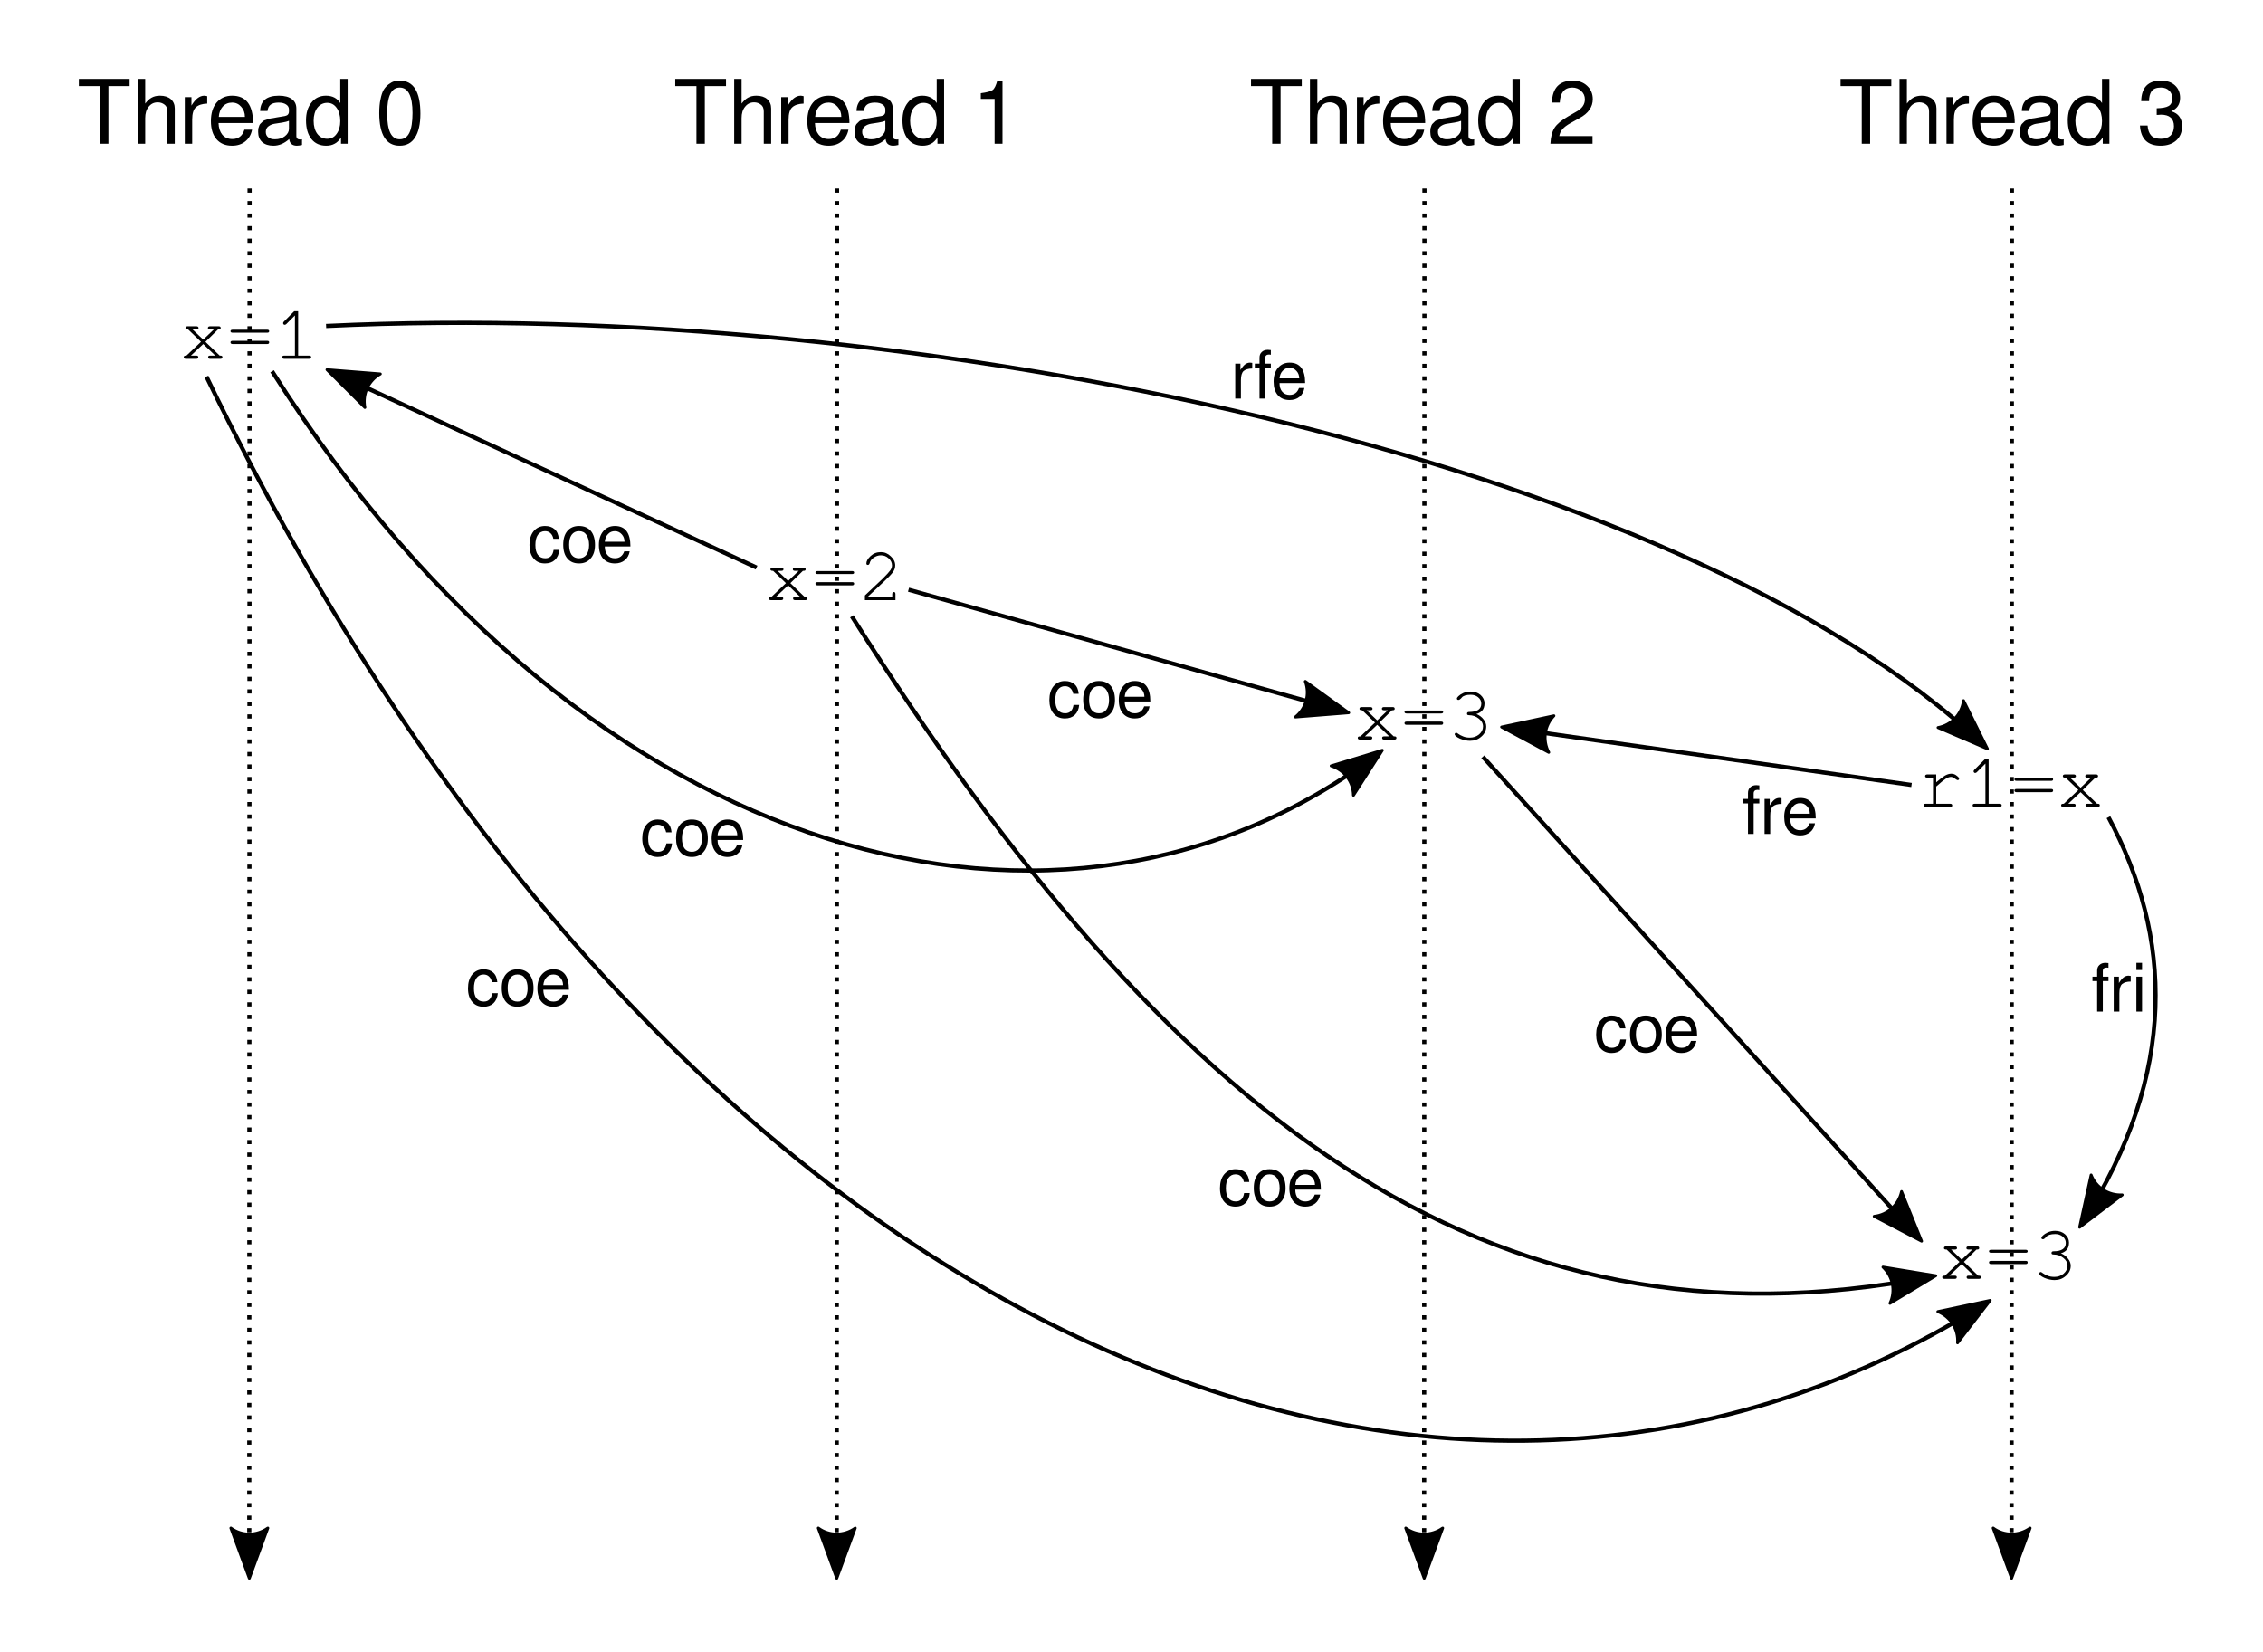
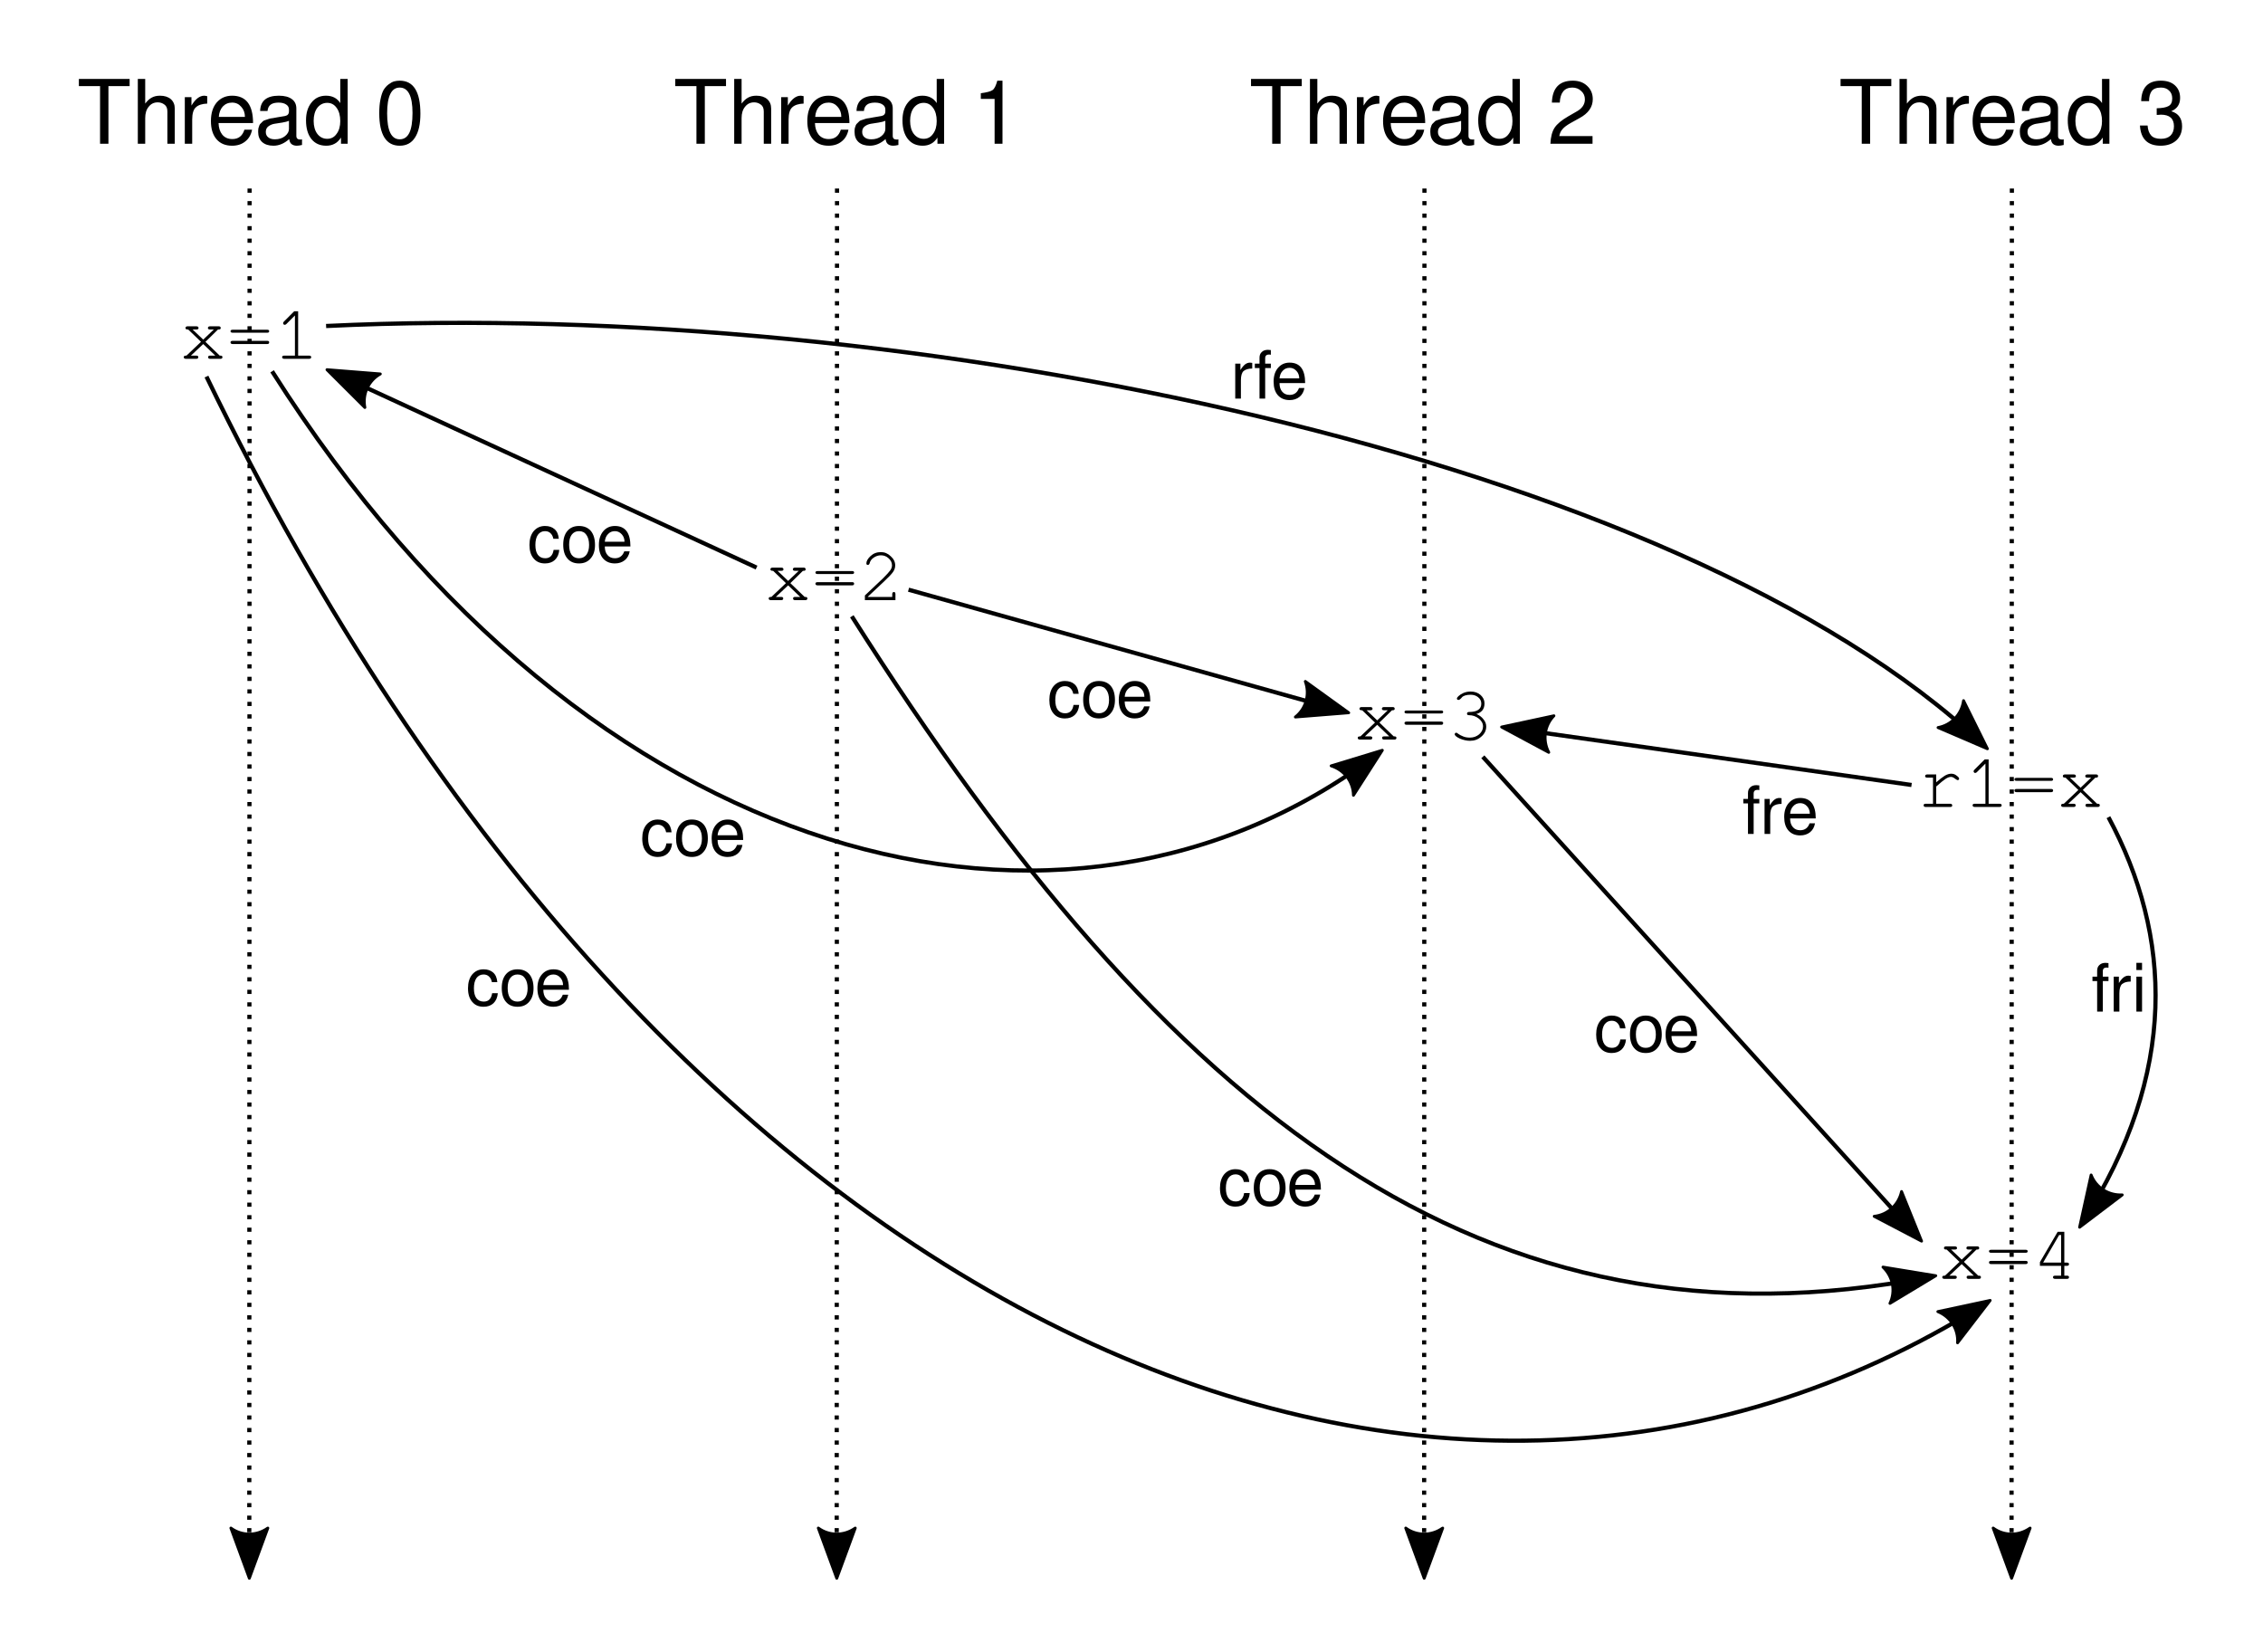
<svg xmlns="http://www.w3.org/2000/svg" width="143.525mm" height="104.746mm" viewBox="0 0 143.525 104.746" version="1.1" id="svg5">
  <defs id="defs2">
    <marker style="overflow:visible" id="marker109010" refX="0" refY="0" orient="auto">
      <path transform="matrix(0.8,0,0,0.8,10,0)" style="fill:context-stroke;fill-rule:evenodd;stroke:context-stroke;stroke-width:1pt" d="M 0,0 5,-5 -12.5,0 5,5 Z" id="path109008" />
    </marker>
    <marker style="overflow:visible" id="Arrow2Lstart" refX="0" refY="0" orient="auto">
      <path transform="matrix(1.1,0,0,1.1,1.1,0)" d="M 8.719,4.034 -2.207,0.016 8.719,-4.002 c -1.745,2.372 -1.735,5.617 -6e-7,8.035 z" style="fill:context-stroke;fill-rule:evenodd;stroke:context-stroke;stroke-width:0.625;stroke-linejoin:round" id="path37575" />
    </marker>
    <marker style="overflow:visible" id="Arrow2Lend" refX="0" refY="0" orient="auto">
      <path transform="matrix(-1.1,0,0,-1.1,-1.1,0)" d="M 8.719,4.034 -2.207,0.016 8.719,-4.002 c -1.745,2.372 -1.735,5.617 -6e-7,8.035 z" style="fill:context-stroke;fill-rule:evenodd;stroke:context-stroke;stroke-width:0.625;stroke-linejoin:round" id="path37578" />
    </marker>
    <marker style="overflow:visible" id="Arrow1Lstart" refX="0" refY="0" orient="auto">
      <path transform="matrix(0.8,0,0,0.8,10,0)" style="fill:context-stroke;fill-rule:evenodd;stroke:context-stroke;stroke-width:1pt" d="M 0,0 5,-5 -12.5,0 5,5 Z" id="path37557" />
    </marker>
    <marker style="overflow:visible" id="Arrow2Lend-0" refX="0" refY="0" orient="auto">
      <path transform="matrix(-1.1,0,0,-1.1,-1.1,0)" d="M 8.719,4.034 -2.207,0.016 8.719,-4.002 c -1.745,2.372 -1.735,5.617 -6e-7,8.035 z" style="fill:context-stroke;fill-rule:evenodd;stroke:context-stroke;stroke-width:0.625;stroke-linejoin:round" id="path37578-2" />
    </marker>
    <marker style="overflow:visible" id="Arrow2Lend-1" refX="0" refY="0" orient="auto">
      <path transform="matrix(-1.1,0,0,-1.1,-1.1,0)" d="M 8.719,4.034 -2.207,0.016 8.719,-4.002 c -1.745,2.372 -1.735,5.617 -6e-7,8.035 z" style="fill:context-stroke;fill-rule:evenodd;stroke:context-stroke;stroke-width:0.625;stroke-linejoin:round" id="path37578-9" />
    </marker>
    <marker style="overflow:visible" id="Arrow2Lend-0-7" refX="0" refY="0" orient="auto">
      <path transform="matrix(-1.1,0,0,-1.1,-1.1,0)" d="M 8.719,4.034 -2.207,0.016 8.719,-4.002 c -1.745,2.372 -1.735,5.617 -6e-7,8.035 z" style="fill:context-stroke;fill-rule:evenodd;stroke:context-stroke;stroke-width:0.625;stroke-linejoin:round" id="path37578-2-1" />
    </marker>
    <marker style="overflow:visible" id="Arrow2Lend-4" refX="0" refY="0" orient="auto">
      <path transform="matrix(-1.1,0,0,-1.1,-1.1,0)" d="M 8.719,4.034 -2.207,0.016 8.719,-4.002 c -1.745,2.372 -1.735,5.617 -6e-7,8.035 z" style="fill:context-stroke;fill-rule:evenodd;stroke:context-stroke;stroke-width:0.625;stroke-linejoin:round" id="path37578-5" />
    </marker>
    <marker style="overflow:visible" id="Arrow2Lend-0-9" refX="0" refY="0" orient="auto">
      <path transform="matrix(-1.1,0,0,-1.1,-1.1,0)" d="M 8.719,4.034 -2.207,0.016 8.719,-4.002 c -1.745,2.372 -1.735,5.617 -6e-7,8.035 z" style="fill:context-stroke;fill-rule:evenodd;stroke:context-stroke;stroke-width:0.625;stroke-linejoin:round" id="path37578-2-12" />
    </marker>
    <marker style="overflow:visible" id="Arrow2Lend-4-0" refX="0" refY="0" orient="auto">
      <path transform="matrix(-1.1,0,0,-1.1,-1.1,0)" d="M 8.719,4.034 -2.207,0.016 8.719,-4.002 c -1.745,2.372 -1.735,5.617 -6e-7,8.035 z" style="fill:context-stroke;fill-rule:evenodd;stroke:context-stroke;stroke-width:0.625;stroke-linejoin:round" id="path37578-5-9" />
    </marker>
    <marker style="overflow:visible" id="Arrow2Lend-4-0-6" refX="0" refY="0" orient="auto">
      <path transform="matrix(-1.1,0,0,-1.1,-1.1,0)" d="M 8.719,4.034 -2.207,0.016 8.719,-4.002 c -1.745,2.372 -1.735,5.617 -6e-7,8.035 z" style="fill:context-stroke;fill-rule:evenodd;stroke:context-stroke;stroke-width:0.625;stroke-linejoin:round" id="path37578-5-9-6" />
    </marker>
    <marker style="overflow:visible" id="Arrow2Lend-1-9" refX="0" refY="0" orient="auto">
      <path transform="matrix(-1.1,0,0,-1.1,-1.1,0)" d="M 8.719,4.034 -2.207,0.016 8.719,-4.002 c -1.745,2.372 -1.735,5.617 -6e-7,8.035 z" style="fill:context-stroke;fill-rule:evenodd;stroke:context-stroke;stroke-width:0.625;stroke-linejoin:round" id="path37578-9-9" />
    </marker>
    <marker style="overflow:visible" id="Arrow2Lend-0-7-5" refX="0" refY="0" orient="auto">
      <path transform="matrix(-1.1,0,0,-1.1,-1.1,0)" d="M 8.719,4.034 -2.207,0.016 8.719,-4.002 c -1.745,2.372 -1.735,5.617 -6e-7,8.035 z" style="fill:context-stroke;fill-rule:evenodd;stroke:context-stroke;stroke-width:0.625;stroke-linejoin:round" id="path37578-2-1-2" />
    </marker>
    <marker style="overflow:visible" id="Arrow2Lend-4-0-1" refX="0" refY="0" orient="auto">
      <path transform="matrix(-1.1,0,0,-1.1,-1.1,0)" d="M 8.719,4.034 -2.207,0.016 8.719,-4.002 c -1.745,2.372 -1.735,5.617 -6e-7,8.035 z" style="fill:context-stroke;fill-rule:evenodd;stroke:context-stroke;stroke-width:0.625;stroke-linejoin:round" id="path37578-5-9-3" />
    </marker>
    <marker style="overflow:visible" id="Arrow2Lend-4-0-6-0" refX="0" refY="0" orient="auto">
      <path transform="matrix(-1.1,0,0,-1.1,-1.1,0)" d="M 8.719,4.034 -2.207,0.016 8.719,-4.002 c -1.745,2.372 -1.735,5.617 -6e-7,8.035 z" style="fill:context-stroke;fill-rule:evenodd;stroke:context-stroke;stroke-width:0.625;stroke-linejoin:round" id="path37578-5-9-6-9" />
    </marker>
    <marker style="overflow:visible" id="Arrow2Lend-4-0-1-0" refX="0" refY="0" orient="auto">
      <path transform="matrix(-1.1,0,0,-1.1,-1.1,0)" d="M 8.719,4.034 -2.207,0.016 8.719,-4.002 c -1.745,2.372 -1.735,5.617 -6e-7,8.035 z" style="fill:context-stroke;fill-rule:evenodd;stroke:context-stroke;stroke-width:0.625;stroke-linejoin:round" id="path37578-5-9-3-3" />
    </marker>
    <marker style="overflow:visible" id="Arrow2Lend-4-0-6-0-3" refX="0" refY="0" orient="auto">
      <path transform="matrix(-1.1,0,0,-1.1,-1.1,0)" d="M 8.719,4.034 -2.207,0.016 8.719,-4.002 c -1.745,2.372 -1.735,5.617 -6e-7,8.035 z" style="fill:context-stroke;fill-rule:evenodd;stroke:context-stroke;stroke-width:0.625;stroke-linejoin:round" id="path37578-5-9-6-9-6" />
    </marker>
    <marker style="overflow:visible" id="Arrow2Lend-05" refX="0" refY="0" orient="auto">
      <path transform="matrix(-1.1,0,0,-1.1,-1.1,0)" d="M 8.719,4.034 -2.207,0.016 8.719,-4.002 c -1.745,2.372 -1.735,5.617 -6e-7,8.035 z" style="fill:context-stroke;fill-rule:evenodd;stroke:context-stroke;stroke-width:0.625;stroke-linejoin:round" id="path37578-1" />
    </marker>
    <marker style="overflow:visible" id="Arrow2Lend-0-1" refX="0" refY="0" orient="auto">
      <path transform="matrix(-1.1,0,0,-1.1,-1.1,0)" d="M 8.719,4.034 -2.207,0.016 8.719,-4.002 c -1.745,2.372 -1.735,5.617 -6e-7,8.035 z" style="fill:context-stroke;fill-rule:evenodd;stroke:context-stroke;stroke-width:0.625;stroke-linejoin:round" id="path37578-2-0" />
    </marker>
    <marker style="overflow:visible" id="Arrow2Lend-1-3" refX="0" refY="0" orient="auto">
      <path transform="matrix(-1.1,0,0,-1.1,-1.1,0)" d="M 8.719,4.034 -2.207,0.016 8.719,-4.002 c -1.745,2.372 -1.735,5.617 -6e-7,8.035 z" style="fill:context-stroke;fill-rule:evenodd;stroke:context-stroke;stroke-width:0.625;stroke-linejoin:round" id="path37578-9-0" />
    </marker>
    <marker style="overflow:visible" id="Arrow2Lend-0-7-0" refX="0" refY="0" orient="auto">
      <path transform="matrix(-1.1,0,0,-1.1,-1.1,0)" d="M 8.719,4.034 -2.207,0.016 8.719,-4.002 c -1.745,2.372 -1.735,5.617 -6e-7,8.035 z" style="fill:context-stroke;fill-rule:evenodd;stroke:context-stroke;stroke-width:0.625;stroke-linejoin:round" id="path37578-2-1-4" />
    </marker>
    <marker style="overflow:visible" id="Arrow2Lend-4-0-5" refX="0" refY="0" orient="auto">
      <path transform="matrix(-1.1,0,0,-1.1,-1.1,0)" d="M 8.719,4.034 -2.207,0.016 8.719,-4.002 c -1.745,2.372 -1.735,5.617 -6e-7,8.035 z" style="fill:context-stroke;fill-rule:evenodd;stroke:context-stroke;stroke-width:0.625;stroke-linejoin:round" id="path37578-5-9-4" />
    </marker>
    <marker style="overflow:visible" id="Arrow2Lend-4-0-6-2" refX="0" refY="0" orient="auto">
      <path transform="matrix(-1.1,0,0,-1.1,-1.1,0)" d="M 8.719,4.034 -2.207,0.016 8.719,-4.002 c -1.745,2.372 -1.735,5.617 -6e-7,8.035 z" style="fill:context-stroke;fill-rule:evenodd;stroke:context-stroke;stroke-width:0.625;stroke-linejoin:round" id="path37578-5-9-6-4" />
    </marker>
    <marker style="overflow:visible" id="Arrow2Lend-4-0-1-0-3" refX="0" refY="0" orient="auto">
      <path transform="matrix(-1.1,0,0,-1.1,-1.1,0)" d="M 8.719,4.034 -2.207,0.016 8.719,-4.002 c -1.745,2.372 -1.735,5.617 -6e-7,8.035 z" style="fill:context-stroke;fill-rule:evenodd;stroke:context-stroke;stroke-width:0.625;stroke-linejoin:round" id="path37578-5-9-3-3-5" />
    </marker>
    <marker style="overflow:visible" id="Arrow2Lend-4-0-6-0-3-8" refX="0" refY="0" orient="auto">
      <path transform="matrix(-1.1,0,0,-1.1,-1.1,0)" d="M 8.719,4.034 -2.207,0.016 8.719,-4.002 c -1.745,2.372 -1.735,5.617 -6e-7,8.035 z" style="fill:context-stroke;fill-rule:evenodd;stroke:context-stroke;stroke-width:0.625;stroke-linejoin:round" id="path37578-5-9-6-9-6-5" />
    </marker>
    <marker style="overflow:visible" id="Arrow2Lend-5" refX="0" refY="0" orient="auto">
      <path transform="matrix(-1.1,0,0,-1.1,-1.1,0)" d="M 8.719,4.034 -2.207,0.016 8.719,-4.002 c -1.745,2.372 -1.735,5.617 -6e-7,8.035 z" style="fill:context-stroke;fill-rule:evenodd;stroke:context-stroke;stroke-width:0.625;stroke-linejoin:round" id="path37578-0" />
    </marker>
    <marker style="overflow:visible" id="Arrow2Lend-5-3" refX="0" refY="0" orient="auto">
      <path transform="matrix(-1.1,0,0,-1.1,-1.1,0)" d="M 8.719,4.034 -2.207,0.016 8.719,-4.002 c -1.745,2.372 -1.735,5.617 -6e-7,8.035 z" style="fill:context-stroke;fill-rule:evenodd;stroke:context-stroke;stroke-width:0.625;stroke-linejoin:round" id="path37578-0-7" />
    </marker>
    <marker style="overflow:visible" id="Arrow2Lend-5-8" refX="0" refY="0" orient="auto">
      <path transform="matrix(-1.1,0,0,-1.1,-1.1,0)" d="M 8.719,4.034 -2.207,0.016 8.719,-4.002 c -1.745,2.372 -1.735,5.617 -6e-7,8.035 z" style="fill:context-stroke;fill-rule:evenodd;stroke:context-stroke;stroke-width:0.625;stroke-linejoin:round" id="path37578-0-5" />
    </marker>
    <marker style="overflow:visible" id="Arrow2Lend-5-8-3" refX="0" refY="0" orient="auto">
      <path transform="matrix(-1.1,0,0,-1.1,-1.1,0)" d="M 8.719,4.034 -2.207,0.016 8.719,-4.002 c -1.745,2.372 -1.735,5.617 -6e-7,8.035 z" style="fill:context-stroke;fill-rule:evenodd;stroke:context-stroke;stroke-width:0.625;stroke-linejoin:round" id="path37578-0-5-0" />
    </marker>
    <marker style="overflow:visible" id="Arrow2Lend-5-8-6" refX="0" refY="0" orient="auto">
      <path transform="matrix(-1.1,0,0,-1.1,-1.1,0)" d="M 8.719,4.034 -2.207,0.016 8.719,-4.002 c -1.745,2.372 -1.735,5.617 -6e-7,8.035 z" style="fill:context-stroke;fill-rule:evenodd;stroke:context-stroke;stroke-width:0.625;stroke-linejoin:round" id="path37578-0-5-9" />
    </marker>
    <marker style="overflow:visible" id="Arrow2Lend-9" refX="0" refY="0" orient="auto">
      <path transform="matrix(-1.1,0,0,-1.1,-1.1,0)" d="M 8.719,4.034 -2.207,0.016 8.719,-4.002 c -1.745,2.372 -1.735,5.617 -6e-7,8.035 z" style="fill:context-stroke;fill-rule:evenodd;stroke:context-stroke;stroke-width:0.625;stroke-linejoin:round" id="path37578-8" />
    </marker>
    <marker style="overflow:visible" id="Arrow2Lend-9-0" refX="0" refY="0" orient="auto">
      <path transform="matrix(-1.1,0,0,-1.1,-1.1,0)" d="M 8.719,4.034 -2.207,0.016 8.719,-4.002 c -1.745,2.372 -1.735,5.617 -6e-7,8.035 z" style="fill:context-stroke;fill-rule:evenodd;stroke:context-stroke;stroke-width:0.625;stroke-linejoin:round" id="path37578-8-6" />
    </marker>
    <marker style="overflow:visible" id="Arrow2Lend-9-0-7" refX="0" refY="0" orient="auto">
      <path transform="matrix(-1.1,0,0,-1.1,-1.1,0)" d="M 8.719,4.034 -2.207,0.016 8.719,-4.002 c -1.745,2.372 -1.735,5.617 -6e-7,8.035 z" style="fill:context-stroke;fill-rule:evenodd;stroke:context-stroke;stroke-width:0.625;stroke-linejoin:round" id="path37578-8-6-7" />
    </marker>
    <marker style="overflow:visible" id="Arrow2Lend-5-8-6-7" refX="0" refY="0" orient="auto">
      <path transform="matrix(-1.1,0,0,-1.1,-1.1,0)" d="M 8.719,4.034 -2.207,0.016 8.719,-4.002 c -1.745,2.372 -1.735,5.617 -6e-7,8.035 z" style="fill:context-stroke;fill-rule:evenodd;stroke:context-stroke;stroke-width:0.625;stroke-linejoin:round" id="path37578-0-5-9-1" />
    </marker>
  </defs>
  <g id="layer1" transform="translate(-50.75551,-118.6492)">
    <text xml:space="preserve" style="font-style:normal;font-variant:normal;font-weight:normal;font-stretch:normal;font-size:10.583px;line-height:1.25;font-family:FreeMono;-inkscape-font-specification:FreeMono;fill:#000000;fill-opacity:1;stroke:none;stroke-width:0.265" x="25.646" y="65.438" id="text3752">
      <tspan id="tspan3750" style="font-style:normal;font-variant:normal;font-weight:normal;font-stretch:normal;font-family:FreeMono;-inkscape-font-specification:FreeMono;stroke-width:0.265" x="25.646" y="65.438" />
    </text>
    <path style="fill:none;stroke:#000000;stroke-width:0.265;stroke-linecap:butt;stroke-linejoin:miter;stroke-miterlimit:4;stroke-dasharray:0.265, 0.529;stroke-dashoffset:0;stroke-opacity:1;marker-end:url(#Arrow2Lend)" d="m 66.586,130.607 -0.021,87.788" id="path1117" />
    <rect style="fill:none;stroke:#000000;stroke-width:0.265;stroke-miterlimit:4;stroke-dasharray:0.265, 0.529;stroke-dashoffset:0" id="rect1236" width="0" height="100.117" x="121.131" y="121.216" />
    <path style="fill:none;stroke:#000000;stroke-width:0.265;stroke-linecap:butt;stroke-linejoin:miter;stroke-miterlimit:4;stroke-dasharray:0.265, 0.529;stroke-dashoffset:0;stroke-opacity:1;marker-end:url(#Arrow2Lend)" d="m 178.354,130.607 -0.021,87.788" id="path1117-8" />
    <path style="fill:none;stroke:#000000;stroke-width:0.265;stroke-linecap:butt;stroke-linejoin:miter;stroke-miterlimit:4;stroke-dasharray:0.265, 0.529;stroke-dashoffset:0;stroke-opacity:1;marker-end:url(#Arrow2Lend)" d="m 103.842,130.607 -0.021,87.788" id="path1117-3" />
    <path style="fill:none;stroke:#000000;stroke-width:0.265;stroke-linecap:butt;stroke-linejoin:miter;stroke-miterlimit:4;stroke-dasharray:0.265, 0.529;stroke-dashoffset:0;stroke-opacity:1;marker-end:url(#Arrow2Lend)" d="m 141.098,130.607 -0.021,87.788" id="path1117-33" />
    <text xml:space="preserve" style="font-style:normal;font-variant:normal;font-weight:normal;font-stretch:normal;font-size:4.939px;line-height:1.25;font-family:FreeMono;-inkscape-font-specification:FreeMono;fill:#000000;fill-opacity:1;stroke:none;stroke-width:0.265" x="62.162" y="141.404" id="text7357">
      <tspan id="tspan7355" style="font-style:normal;font-variant:normal;font-weight:normal;font-stretch:normal;font-size:4.939px;font-family:FreeMono;-inkscape-font-specification:FreeMono;stroke-width:0.265" x="62.162" y="141.404">x=1</tspan>
    </text>
    <text xml:space="preserve" style="font-size:5.644px;line-height:1.25;font-family:FreeSans;-inkscape-font-specification:FreeSans;stroke-width:0.265" x="55.586" y="127.764" id="text61199">
      <tspan id="tspan61197" style="font-size:5.644px;stroke-width:0.265" x="55.586" y="127.764">Thread 0</tspan>
    </text>
    <text xml:space="preserve" style="font-size:5.644px;line-height:1.25;font-family:FreeSans;-inkscape-font-specification:FreeSans;stroke-width:0.265" x="93.411" y="127.764" id="text61199-5">
      <tspan id="tspan61197-6" style="font-size:5.644px;stroke-width:0.265" x="93.411" y="127.764">Thread 1</tspan>
    </text>
    <text xml:space="preserve" style="font-size:5.644px;line-height:1.25;font-family:FreeSans;-inkscape-font-specification:FreeSans;stroke-width:0.265" x="129.927" y="127.764" id="text61199-5-5">
      <tspan id="tspan61197-6-0" style="font-size:5.644px;stroke-width:0.265" x="129.927" y="127.764">Thread 2</tspan>
    </text>
    <text xml:space="preserve" style="font-size:5.644px;line-height:1.25;font-family:FreeSans;-inkscape-font-specification:FreeSans;stroke-width:0.265" x="167.318" y="127.764" id="text61199-5-5-0">
      <tspan id="tspan61197-6-0-3" style="font-size:5.644px;stroke-width:0.265" x="167.318" y="127.764">Thread 3</tspan>
    </text>
    <text xml:space="preserve" style="font-style:normal;font-variant:normal;font-weight:normal;font-stretch:normal;font-size:4.939px;line-height:1.25;font-family:FreeMono;-inkscape-font-specification:FreeMono;fill:#000000;fill-opacity:1;stroke:none;stroke-width:0.265" x="99.258" y="156.709" id="text7357-4">
      <tspan id="tspan7355-6" style="font-style:normal;font-variant:normal;font-weight:normal;font-stretch:normal;font-size:4.939px;font-family:FreeMono;-inkscape-font-specification:FreeMono;stroke-width:0.265" x="99.258" y="156.709">x=2</tspan>
    </text>
    <text xml:space="preserve" style="font-style:normal;font-variant:normal;font-weight:normal;font-stretch:normal;font-size:4.939px;line-height:1.25;font-family:FreeMono;-inkscape-font-specification:FreeMono;fill:#000000;fill-opacity:1;stroke:none;stroke-width:0.265" x="173.689" y="199.757" id="text7357-4-2">
-       <tspan id="tspan7355-6-5" style="font-style:normal;font-variant:normal;font-weight:normal;font-stretch:normal;font-size:4.939px;font-family:FreeMono;-inkscape-font-specification:FreeMono;stroke-width:0.265" x="173.689" y="199.757">x=3</tspan>
+       <tspan id="tspan7355-6-5" style="font-style:normal;font-variant:normal;font-weight:normal;font-stretch:normal;font-size:4.939px;font-family:FreeMono;-inkscape-font-specification:FreeMono;stroke-width:0.265" x="173.689" y="199.757">x=4</tspan>
    </text>
    <text xml:space="preserve" style="font-style:normal;font-variant:normal;font-weight:normal;font-stretch:normal;font-size:4.939px;line-height:1.25;font-family:FreeMono;-inkscape-font-specification:FreeMono;fill:#000000;fill-opacity:1;stroke:none;stroke-width:0.265" x="136.619" y="165.555" id="text7357-4-2-8">
      <tspan id="tspan7355-6-5-9" style="font-style:normal;font-variant:normal;font-weight:normal;font-stretch:normal;font-size:4.939px;font-family:FreeMono;-inkscape-font-specification:FreeMono;stroke-width:0.265" x="136.619" y="165.555">x=3</tspan>
    </text>
    <path style="fill:none;stroke:#000000;stroke-width:0.265px;stroke-linecap:butt;stroke-linejoin:miter;stroke-opacity:1;marker-end:url(#Arrow2Lend)" d="M 98.738,154.646 71.815,142.239" id="path82938" />
    <text xml:space="preserve" style="font-size:4.233px;line-height:1.25;font-family:FreeSans;-inkscape-font-specification:FreeSans;stroke-width:0.265" x="84.212" y="154.289" id="text88596">
      <tspan id="tspan88594" style="font-size:4.233px;stroke-width:0.265" x="84.212" y="154.289">coe</tspan>
    </text>
    <path style="fill:none;stroke:#000000;stroke-width:0.265px;stroke-linecap:butt;stroke-linejoin:miter;stroke-opacity:1;marker-end:url(#Arrow2Lend-5)" d="m 108.377,156.049 27.577,7.714" id="path82938-6" />
    <text xml:space="preserve" style="font-size:4.233px;line-height:1.25;font-family:FreeSans;-inkscape-font-specification:FreeSans;stroke-width:0.265" x="117.185" y="164.122" id="text88596-0">
      <tspan id="tspan88594-8" style="font-size:4.233px;stroke-width:0.265" x="117.185" y="164.122">coe</tspan>
    </text>
    <path style="fill:none;stroke:#000000;stroke-width:0.265px;stroke-linecap:butt;stroke-linejoin:miter;stroke-opacity:1;marker-end:url(#Arrow2Lend-5-3)" d="m 144.8,166.646 27.587,30.461" id="path82938-6-8" />
    <text xml:space="preserve" style="font-size:4.233px;line-height:1.25;font-family:FreeSans;-inkscape-font-specification:FreeSans;stroke-width:0.265" x="151.863" y="185.338" id="text88596-0-2">
      <tspan id="tspan88594-8-1" style="font-size:4.233px;stroke-width:0.265" x="151.863" y="185.338">coe</tspan>
    </text>
    <text xml:space="preserve" style="font-style:normal;font-variant:normal;font-weight:normal;font-stretch:normal;font-size:4.939px;line-height:1.25;font-family:FreeMono;-inkscape-font-specification:FreeMono;fill:#000000;fill-opacity:1;stroke:none;stroke-width:0.265" x="172.337" y="169.829" id="text7357-4-2-8-0">
      <tspan id="tspan7355-6-5-9-5" style="font-style:normal;font-variant:normal;font-weight:normal;font-stretch:normal;font-size:4.939px;font-family:FreeMono;-inkscape-font-specification:FreeMono;stroke-width:0.265" x="172.337" y="169.829">r1=x</tspan>
    </text>
    <path style="fill:none;stroke:#000000;stroke-width:0.266px;stroke-linecap:butt;stroke-linejoin:miter;stroke-opacity:1;marker-end:url(#Arrow2Lend-5-8)" d="m 71.438,139.325 c 37.136,-1.768 85.758,8.257 105.104,26.573" id="path82938-6-5" />
    <text xml:space="preserve" style="font-size:4.233px;line-height:1.25;font-family:FreeSans;-inkscape-font-specification:FreeSans;stroke-width:0.265" x="128.848" y="143.931" id="text88596-0-0">
      <tspan id="tspan88594-8-7" style="font-size:4.233px;stroke-width:0.265" x="128.848" y="143.931">rfe</tspan>
    </text>
    <path style="fill:none;stroke:#000000;stroke-width:0.265px;stroke-linecap:butt;stroke-linejoin:miter;stroke-opacity:1;marker-end:url(#Arrow2Lend-5-8-3)" d="m 184.478,170.477 c 4.032,7.505 4.452,16.185 -1.643,25.707" id="path82938-6-5-7" />
    <text xml:space="preserve" style="font-size:4.233px;line-height:1.25;font-family:FreeSans;-inkscape-font-specification:FreeSans;stroke-width:0.265" x="161.241" y="171.541" id="text88596-0-0-7">
      <tspan id="tspan88594-8-7-7" style="font-size:4.233px;stroke-width:0.265" x="161.241" y="171.541">fre</tspan>
    </text>
    <path style="fill:none;stroke:#000000;stroke-width:0.265px;stroke-linecap:butt;stroke-linejoin:miter;stroke-opacity:1;marker-end:url(#Arrow2Lend-5-8-6)" d="m 171.99,168.434 -25.65,-3.631" id="path82938-6-5-1" />
    <text xml:space="preserve" style="font-size:4.233px;line-height:1.25;font-family:FreeSans;-inkscape-font-specification:FreeSans;stroke-width:0.265" x="183.387" y="182.809" id="text88596-0-0-7-0">
      <tspan id="tspan88594-8-7-7-8" style="font-size:4.233px;stroke-width:0.265" x="183.387" y="182.809">fri</tspan>
    </text>
    <path style="fill:none;stroke:#000000;stroke-width:0.265px;stroke-linecap:butt;stroke-linejoin:miter;stroke-opacity:1;marker-end:url(#Arrow2Lend-9)" d="m 63.849,142.532 c 29.352,60.727 77.789,80.902 112.833,58.784" id="path82938-8" />
    <text xml:space="preserve" style="font-size:4.233px;line-height:1.25;font-family:FreeSans;-inkscape-font-specification:FreeSans;stroke-width:0.265" x="80.313" y="182.405" id="text88596-03">
      <tspan id="tspan88594-7" style="font-size:4.233px;stroke-width:0.265" x="80.313" y="182.405">coe</tspan>
    </text>
    <text xml:space="preserve" style="font-size:4.233px;line-height:1.25;font-family:FreeSans;-inkscape-font-specification:FreeSans;stroke-width:0.265" x="128.005" y="195.082" id="text88596-03-7">
      <tspan id="tspan88594-7-6" style="font-size:4.233px;stroke-width:0.265" x="128.005" y="195.082">coe</tspan>
    </text>
    <path style="fill:none;stroke:#000000;stroke-width:0.265px;stroke-linecap:butt;stroke-linejoin:miter;stroke-opacity:1;marker-end:url(#Arrow2Lend-9-0)" d="m 68.013,142.199 c 20.151,31.785 50.423,39.178 70.136,24.25" id="path82938-8-9" />
    <text xml:space="preserve" style="font-size:4.233px;line-height:1.25;font-family:FreeSans;-inkscape-font-specification:FreeSans;stroke-width:0.265" x="91.365" y="172.908" id="text88596-03-2">
      <tspan id="tspan88594-7-1" style="font-size:4.233px;stroke-width:0.265" x="91.365" y="172.908">coe</tspan>
    </text>
    <path style="fill:none;stroke:#000000;stroke-width:0.265px;stroke-linecap:butt;stroke-linejoin:miter;stroke-opacity:1;marker-end:url(#Arrow2Lend-9-0-7)" d="m 104.78,157.737 c 20.151,31.785 40.2,47.32 68.403,41.893" id="path82938-8-9-9" />
  </g>
</svg>
